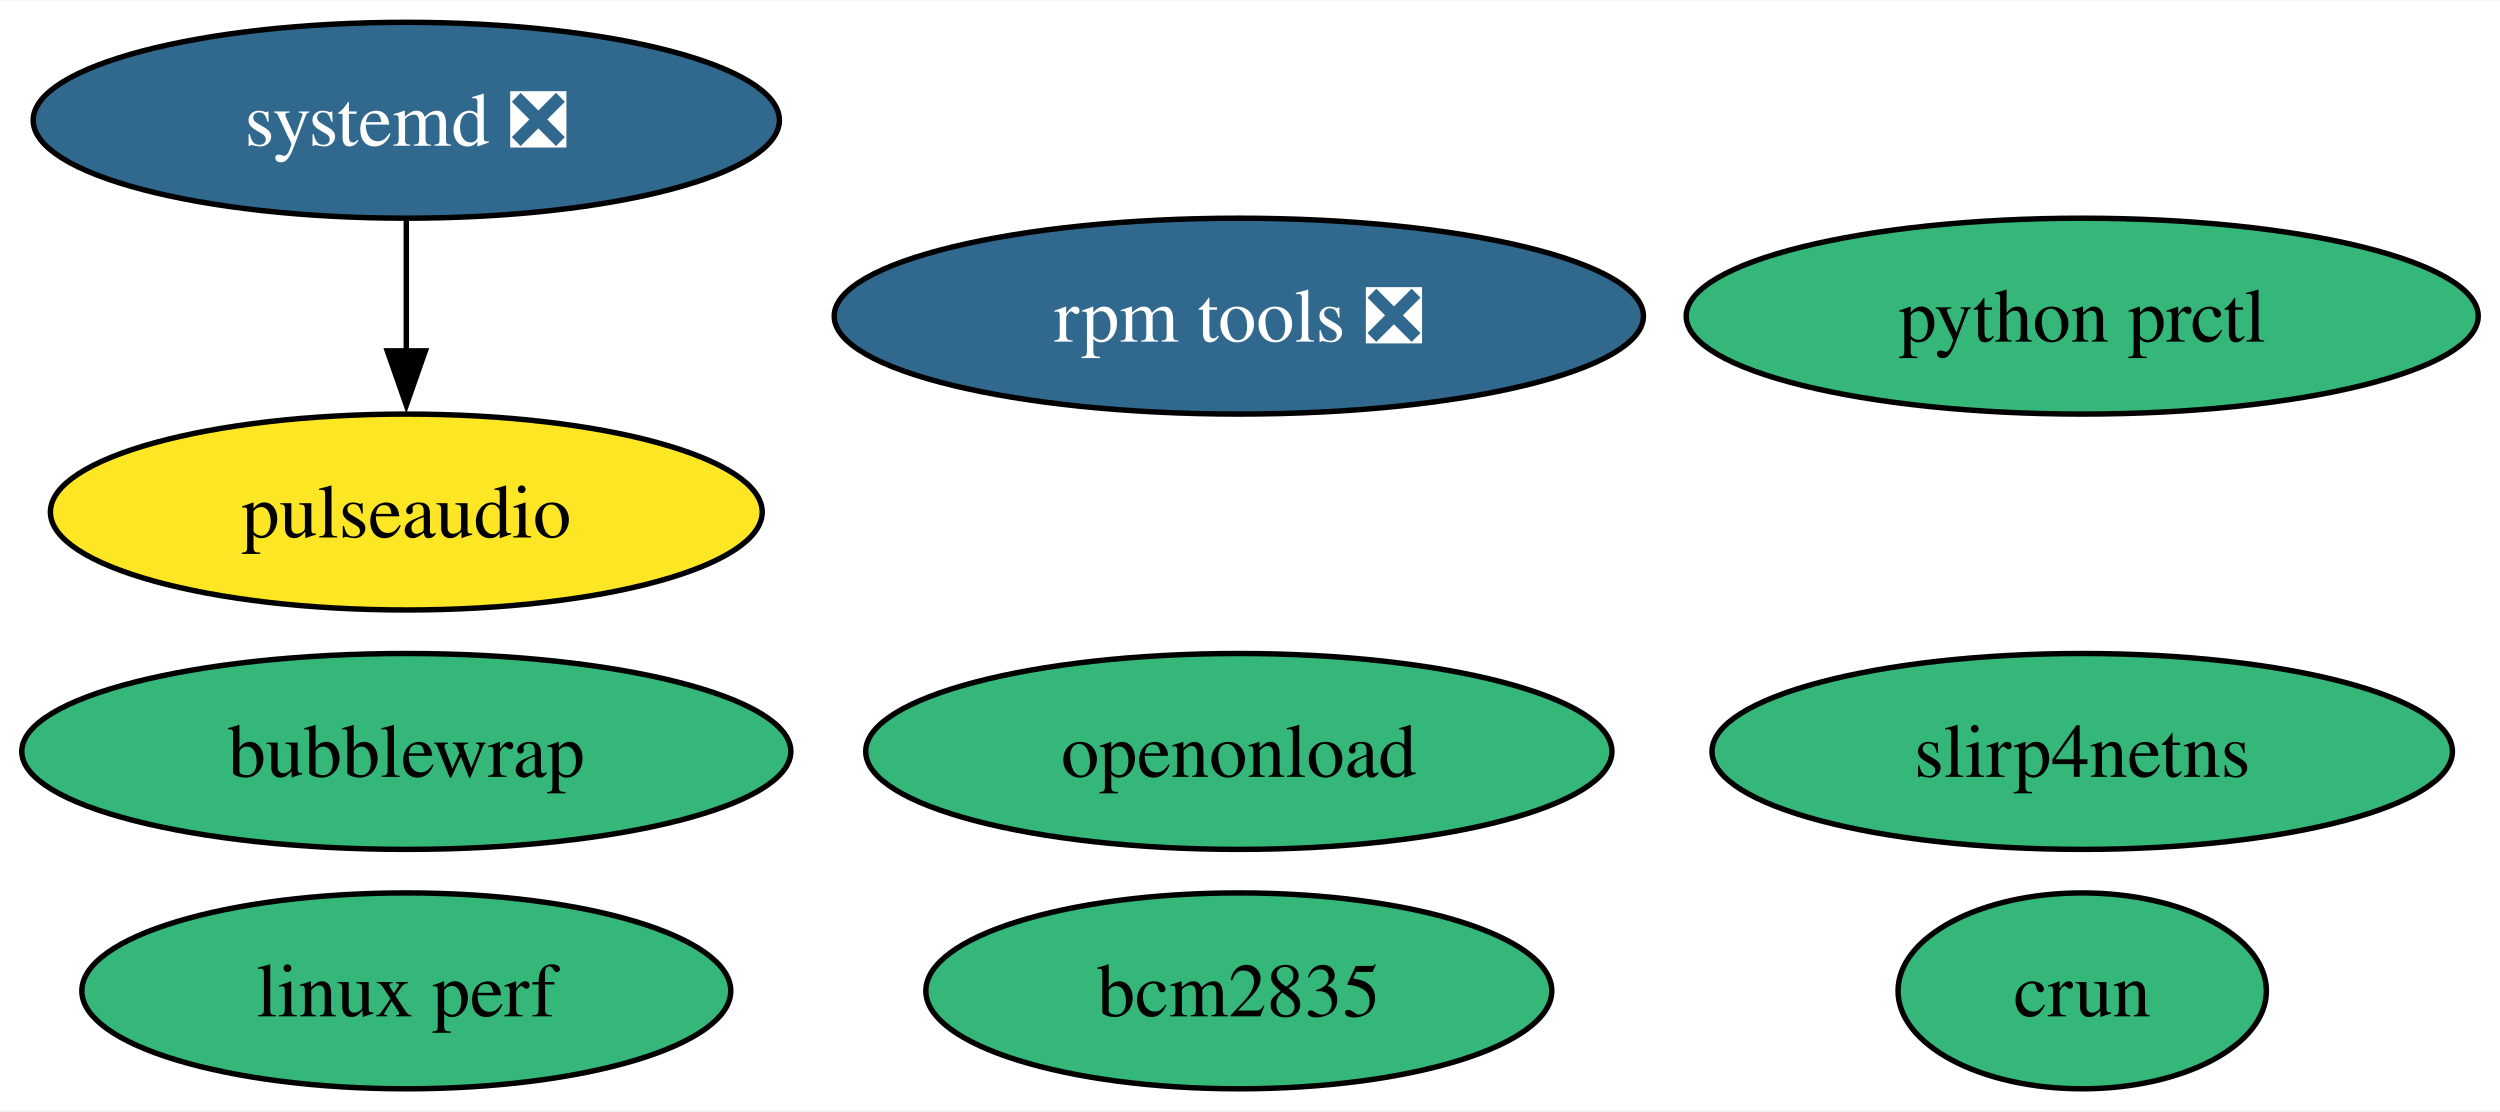
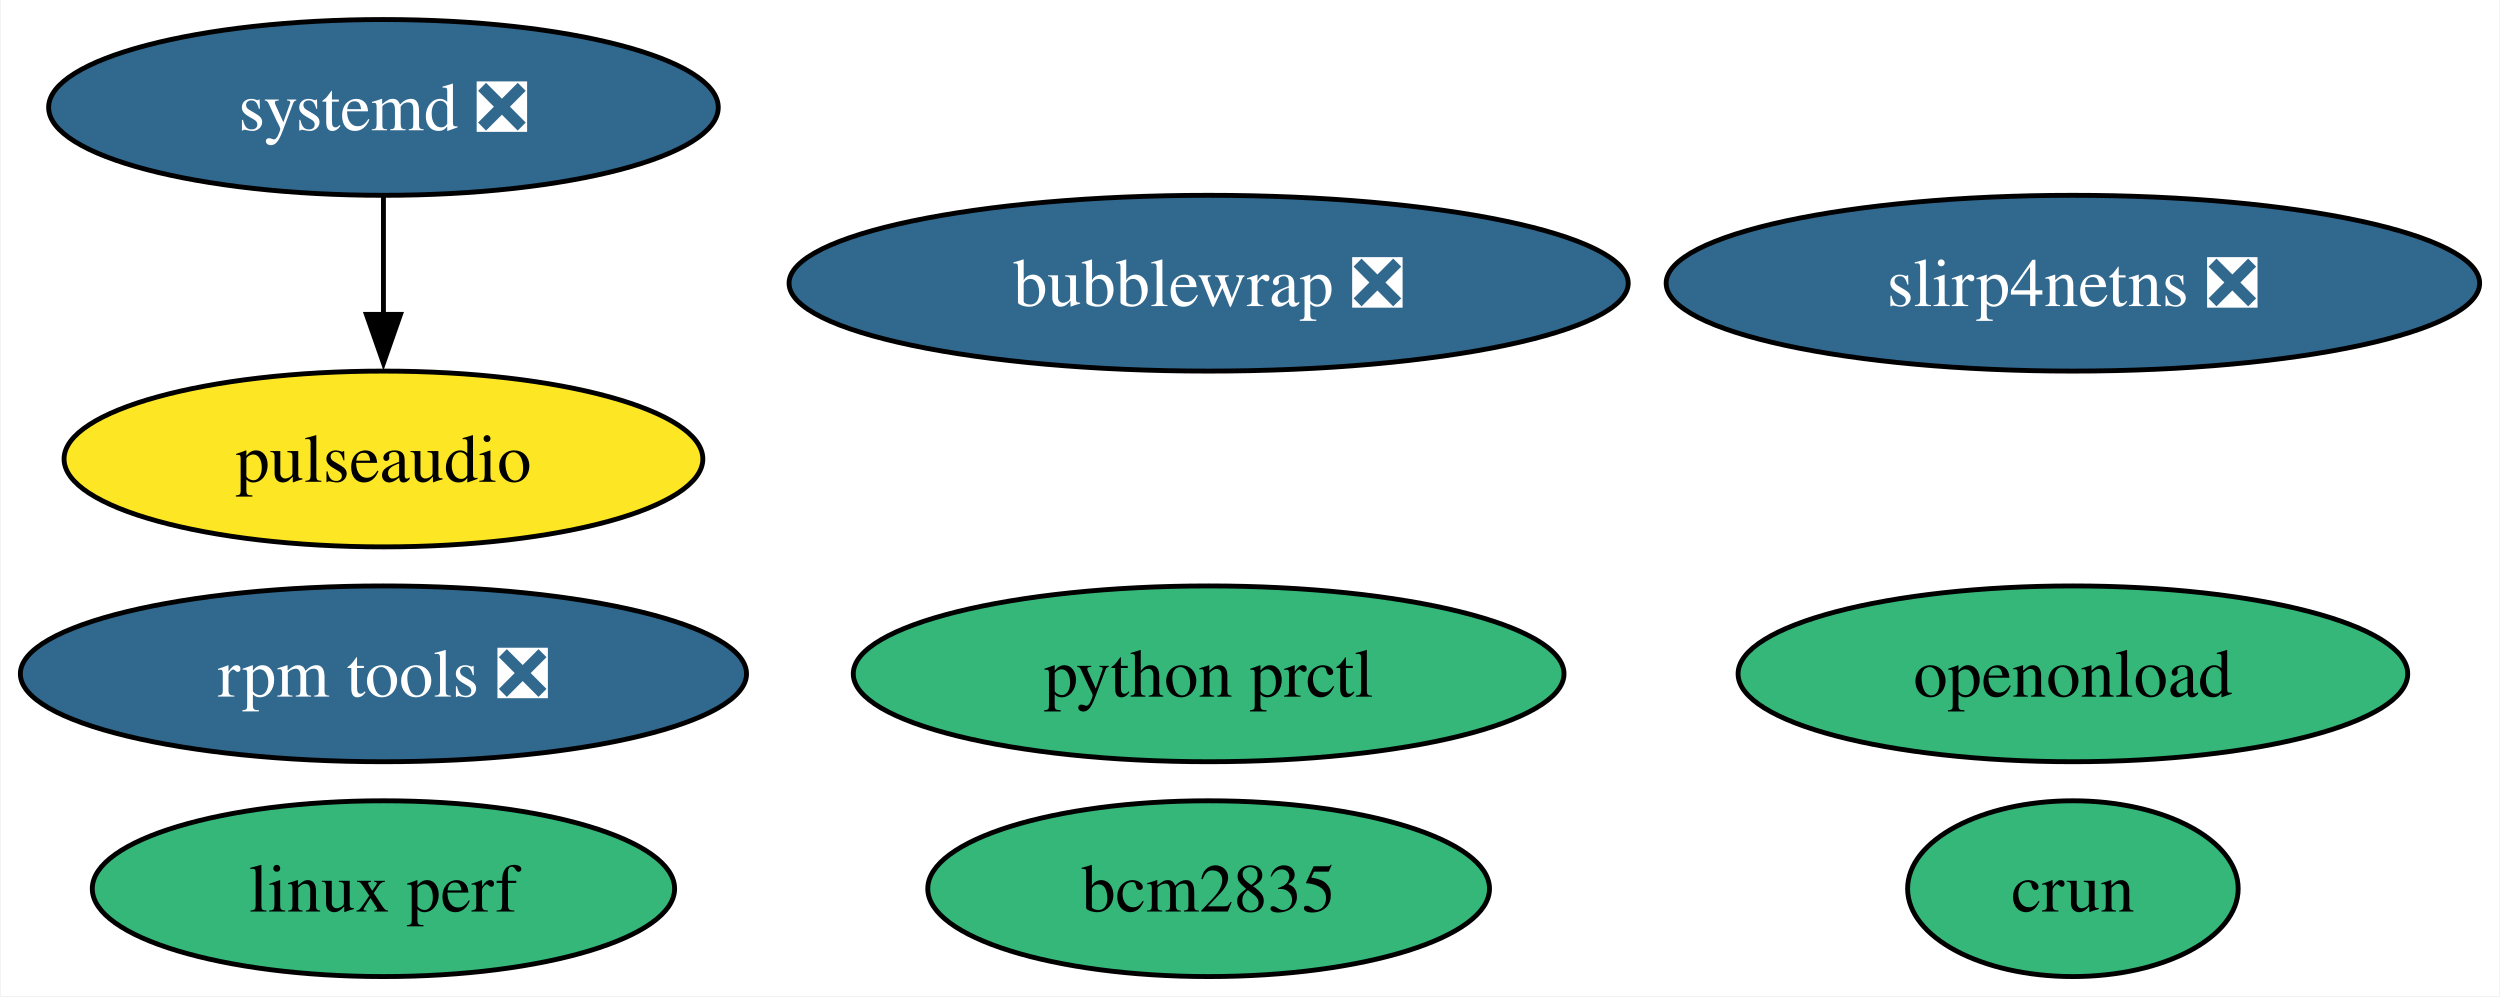
- <svg xmlns="http://www.w3.org/2000/svg" xmlns:xlink="http://www.w3.org/1999/xlink" width="459pt" height="204pt" viewBox="0.00 0.00 459.45 204.00">
+ <svg xmlns="http://www.w3.org/2000/svg" xmlns:xlink="http://www.w3.org/1999/xlink" width="512pt" height="204pt" viewBox="0.00 0.00 511.66 204.00">
  <g id="graph0" class="graph" transform="scale(1 1) rotate(0) translate(4 200)">
-     <polygon fill="white" stroke="none" points="-4,4 -4,-200 455.45,-200 455.45,4 -4,4" />
+     <polygon fill="white" stroke="none" points="-4,4 -4,-200 507.66,-200 507.66,4 -4,4" />
    <g id="node1" class="node">
      <g id="a_node1">
        <a xlink:href="https://github.com/conda-forge/pulseaudio-feedstock" xlink:title="pulseaudio">
-           <ellipse fill="#fde725" stroke="black" cx="70.67" cy="-106" rx="65.41" ry="18" />
-           <text text-anchor="middle" x="70.67" y="-101.33" font-family="Times,serif" font-size="14.00">pulseaudio</text>
+           <ellipse fill="#fde725" stroke="black" cx="74.36" cy="-106" rx="65.41" ry="18" />
+           <text text-anchor="middle" x="74.36" y="-101.33" font-family="Times,serif" font-size="14.00">pulseaudio</text>
        </a>
      </g>
    </g>
    <g id="node2" class="node">
      <g id="a_node2">
        <a xlink:href="https://github.com/conda-forge/bcm2835-feedstock" xlink:title="bcm2835">
-           <ellipse fill="#35b779" stroke="black" cx="223.67" cy="-18" rx="57.52" ry="18" />
-           <text text-anchor="middle" x="223.67" y="-13.32" font-family="Times,serif" font-size="14.00">bcm2835</text>
+           <ellipse fill="#35b779" stroke="black" cx="243.36" cy="-18" rx="57.52" ry="18" />
+           <text text-anchor="middle" x="243.36" y="-13.32" font-family="Times,serif" font-size="14.00">bcm2835</text>
        </a>
      </g>
    </g>
    <g id="node3" class="node">
      <g id="a_node3">
        <a xlink:href="https://github.com/conda-forge/rpm-tools-feedstock/pull/41" xlink:title="rpm tools ❎">
-           <ellipse fill="#31688e" stroke="black" cx="223.67" cy="-142" rx="74.36" ry="18" />
-           <text text-anchor="middle" x="223.67" y="-137.32" font-family="Times,serif" font-size="14.00" fill="white">rpm tools ❎</text>
+           <ellipse fill="#31688e" stroke="black" cx="74.36" cy="-62" rx="74.36" ry="18" />
+           <text text-anchor="middle" x="74.36" y="-57.33" font-family="Times,serif" font-size="14.00" fill="white">rpm tools ❎</text>
        </a>
      </g>
    </g>
    <g id="node4" class="node">
      <g id="a_node4">
        <a xlink:href="https://github.com/conda-forge/crun-feedstock" xlink:title="crun">
-           <ellipse fill="#35b779" stroke="black" cx="378.67" cy="-18" rx="33.85" ry="18" />
-           <text text-anchor="middle" x="378.67" y="-13.32" font-family="Times,serif" font-size="14.00">crun</text>
+           <ellipse fill="#35b779" stroke="black" cx="420.36" cy="-18" rx="33.85" ry="18" />
+           <text text-anchor="middle" x="420.36" y="-13.32" font-family="Times,serif" font-size="14.00">crun</text>
        </a>
      </g>
    </g>
    <g id="node5" class="node">
      <g id="a_node5">
-         <a xlink:href="https://github.com/conda-forge/slirp4netns-feedstock" xlink:title="slirp4netns">
-           <ellipse fill="#35b779" stroke="black" cx="378.67" cy="-62" rx="68.04" ry="18" />
-           <text text-anchor="middle" x="378.67" y="-57.33" font-family="Times,serif" font-size="14.00">slirp4netns</text>
+         <a xlink:href="https://github.com/conda-forge/slirp4netns-feedstock/pull/15" xlink:title="slirp4netns ❎">
+           <ellipse fill="#31688e" stroke="black" cx="420.36" cy="-142" rx="83.3" ry="18" />
+           <text text-anchor="middle" x="420.36" y="-137.32" font-family="Times,serif" font-size="14.00" fill="white">slirp4netns ❎</text>
        </a>
      </g>
    </g>
    <g id="node6" class="node">
      <g id="a_node6">
        <a xlink:href="https://github.com/conda-forge/systemd-feedstock/pull/36" xlink:title="systemd ❎">
-           <ellipse fill="#31688e" stroke="black" cx="70.67" cy="-178" rx="68.57" ry="18" />
-           <text text-anchor="middle" x="70.67" y="-173.32" font-family="Times,serif" font-size="14.00" fill="white">systemd ❎</text>
+           <ellipse fill="#31688e" stroke="black" cx="74.36" cy="-178" rx="68.57" ry="18" />
+           <text text-anchor="middle" x="74.36" y="-173.32" font-family="Times,serif" font-size="14.00" fill="white">systemd ❎</text>
        </a>
      </g>
    </g>
    <g id="edge1" class="edge">
-       <path fill="none" stroke="black" d="M70.67,-159.7C70.67,-152.41 70.67,-143.73 70.67,-135.54" />
-       <polygon fill="black" stroke="black" points="74.17,-135.62 70.67,-125.62 67.17,-135.62 74.17,-135.62" />
+       <path fill="none" stroke="black" d="M74.36,-159.7C74.36,-152.41 74.36,-143.73 74.36,-135.54" />
+       <polygon fill="black" stroke="black" points="77.86,-135.62 74.36,-125.62 70.86,-135.62 77.86,-135.62" />
    </g>
    <g id="node7" class="node">
      <g id="a_node7">
        <a xlink:href="https://github.com/conda-forge/python-prctl-feedstock" xlink:title="python prctl">
-           <ellipse fill="#35b779" stroke="black" cx="378.67" cy="-142" rx="72.78" ry="18" />
-           <text text-anchor="middle" x="378.67" y="-137.32" font-family="Times,serif" font-size="14.00">python prctl</text>
+           <ellipse fill="#35b779" stroke="black" cx="243.36" cy="-62" rx="72.78" ry="18" />
+           <text text-anchor="middle" x="243.36" y="-57.33" font-family="Times,serif" font-size="14.00">python prctl</text>
        </a>
      </g>
    </g>
    <g id="node8" class="node">
      <g id="a_node8">
-         <a xlink:href="https://github.com/conda-forge/bubblewrap-feedstock" xlink:title="bubblewrap">
-           <ellipse fill="#35b779" stroke="black" cx="70.67" cy="-62" rx="70.67" ry="18" />
-           <text text-anchor="middle" x="70.67" y="-57.33" font-family="Times,serif" font-size="14.00">bubblewrap</text>
+         <a xlink:href="https://github.com/conda-forge/bubblewrap-feedstock/pull/12" xlink:title="bubblewrap ❎">
+           <ellipse fill="#31688e" stroke="black" cx="243.36" cy="-142" rx="85.93" ry="18" />
+           <text text-anchor="middle" x="243.36" y="-137.32" font-family="Times,serif" font-size="14.00" fill="white">bubblewrap ❎</text>
        </a>
      </g>
    </g>
    <g id="node9" class="node">
      <g id="a_node9">
        <a xlink:href="https://github.com/conda-forge/linux-perf-feedstock" xlink:title="linux perf">
-           <ellipse fill="#35b779" stroke="black" cx="70.67" cy="-18" rx="59.63" ry="18" />
-           <text text-anchor="middle" x="70.67" y="-13.32" font-family="Times,serif" font-size="14.00">linux perf</text>
+           <ellipse fill="#35b779" stroke="black" cx="74.36" cy="-18" rx="59.63" ry="18" />
+           <text text-anchor="middle" x="74.36" y="-13.32" font-family="Times,serif" font-size="14.00">linux perf</text>
        </a>
      </g>
    </g>
    <g id="node10" class="node">
      <g id="a_node10">
        <a xlink:href="https://github.com/conda-forge/openonload-feedstock" xlink:title="openonload">
-           <ellipse fill="#35b779" stroke="black" cx="223.67" cy="-62" rx="68.57" ry="18" />
-           <text text-anchor="middle" x="223.67" y="-57.33" font-family="Times,serif" font-size="14.00">openonload</text>
+           <ellipse fill="#35b779" stroke="black" cx="420.36" cy="-62" rx="68.57" ry="18" />
+           <text text-anchor="middle" x="420.36" y="-57.33" font-family="Times,serif" font-size="14.00">openonload</text>
        </a>
      </g>
    </g>
  </g>
</svg>
